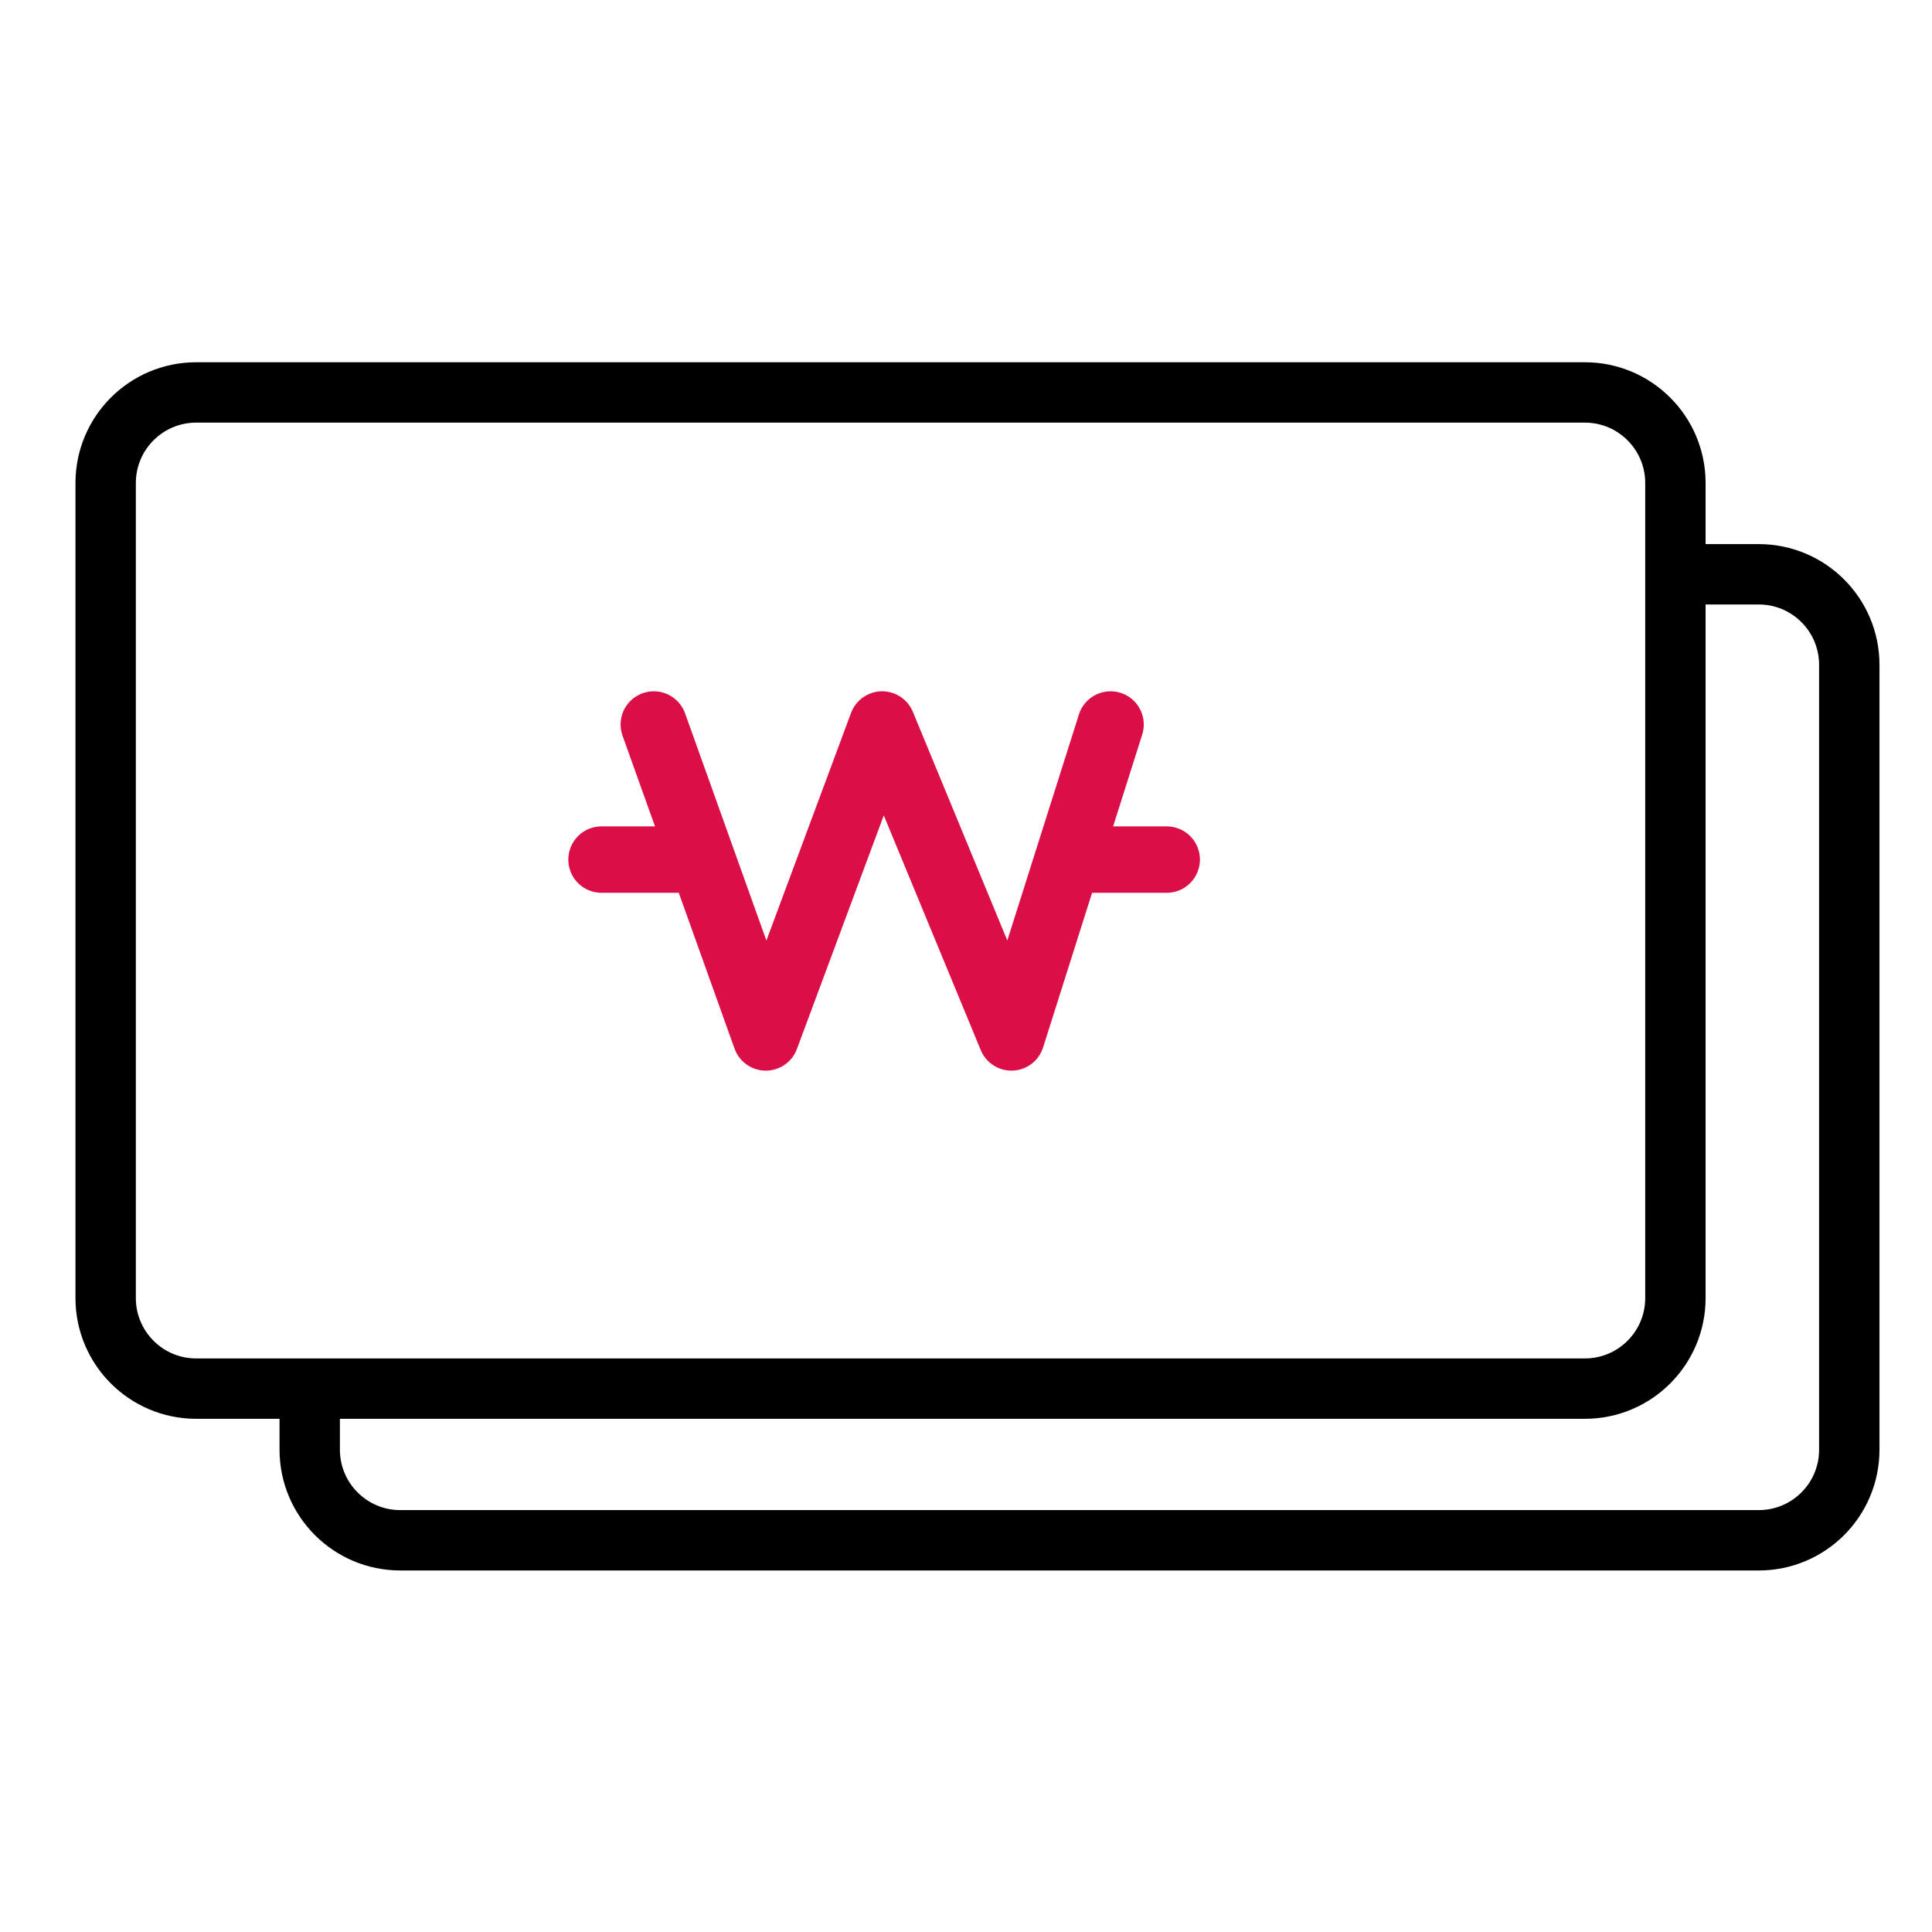
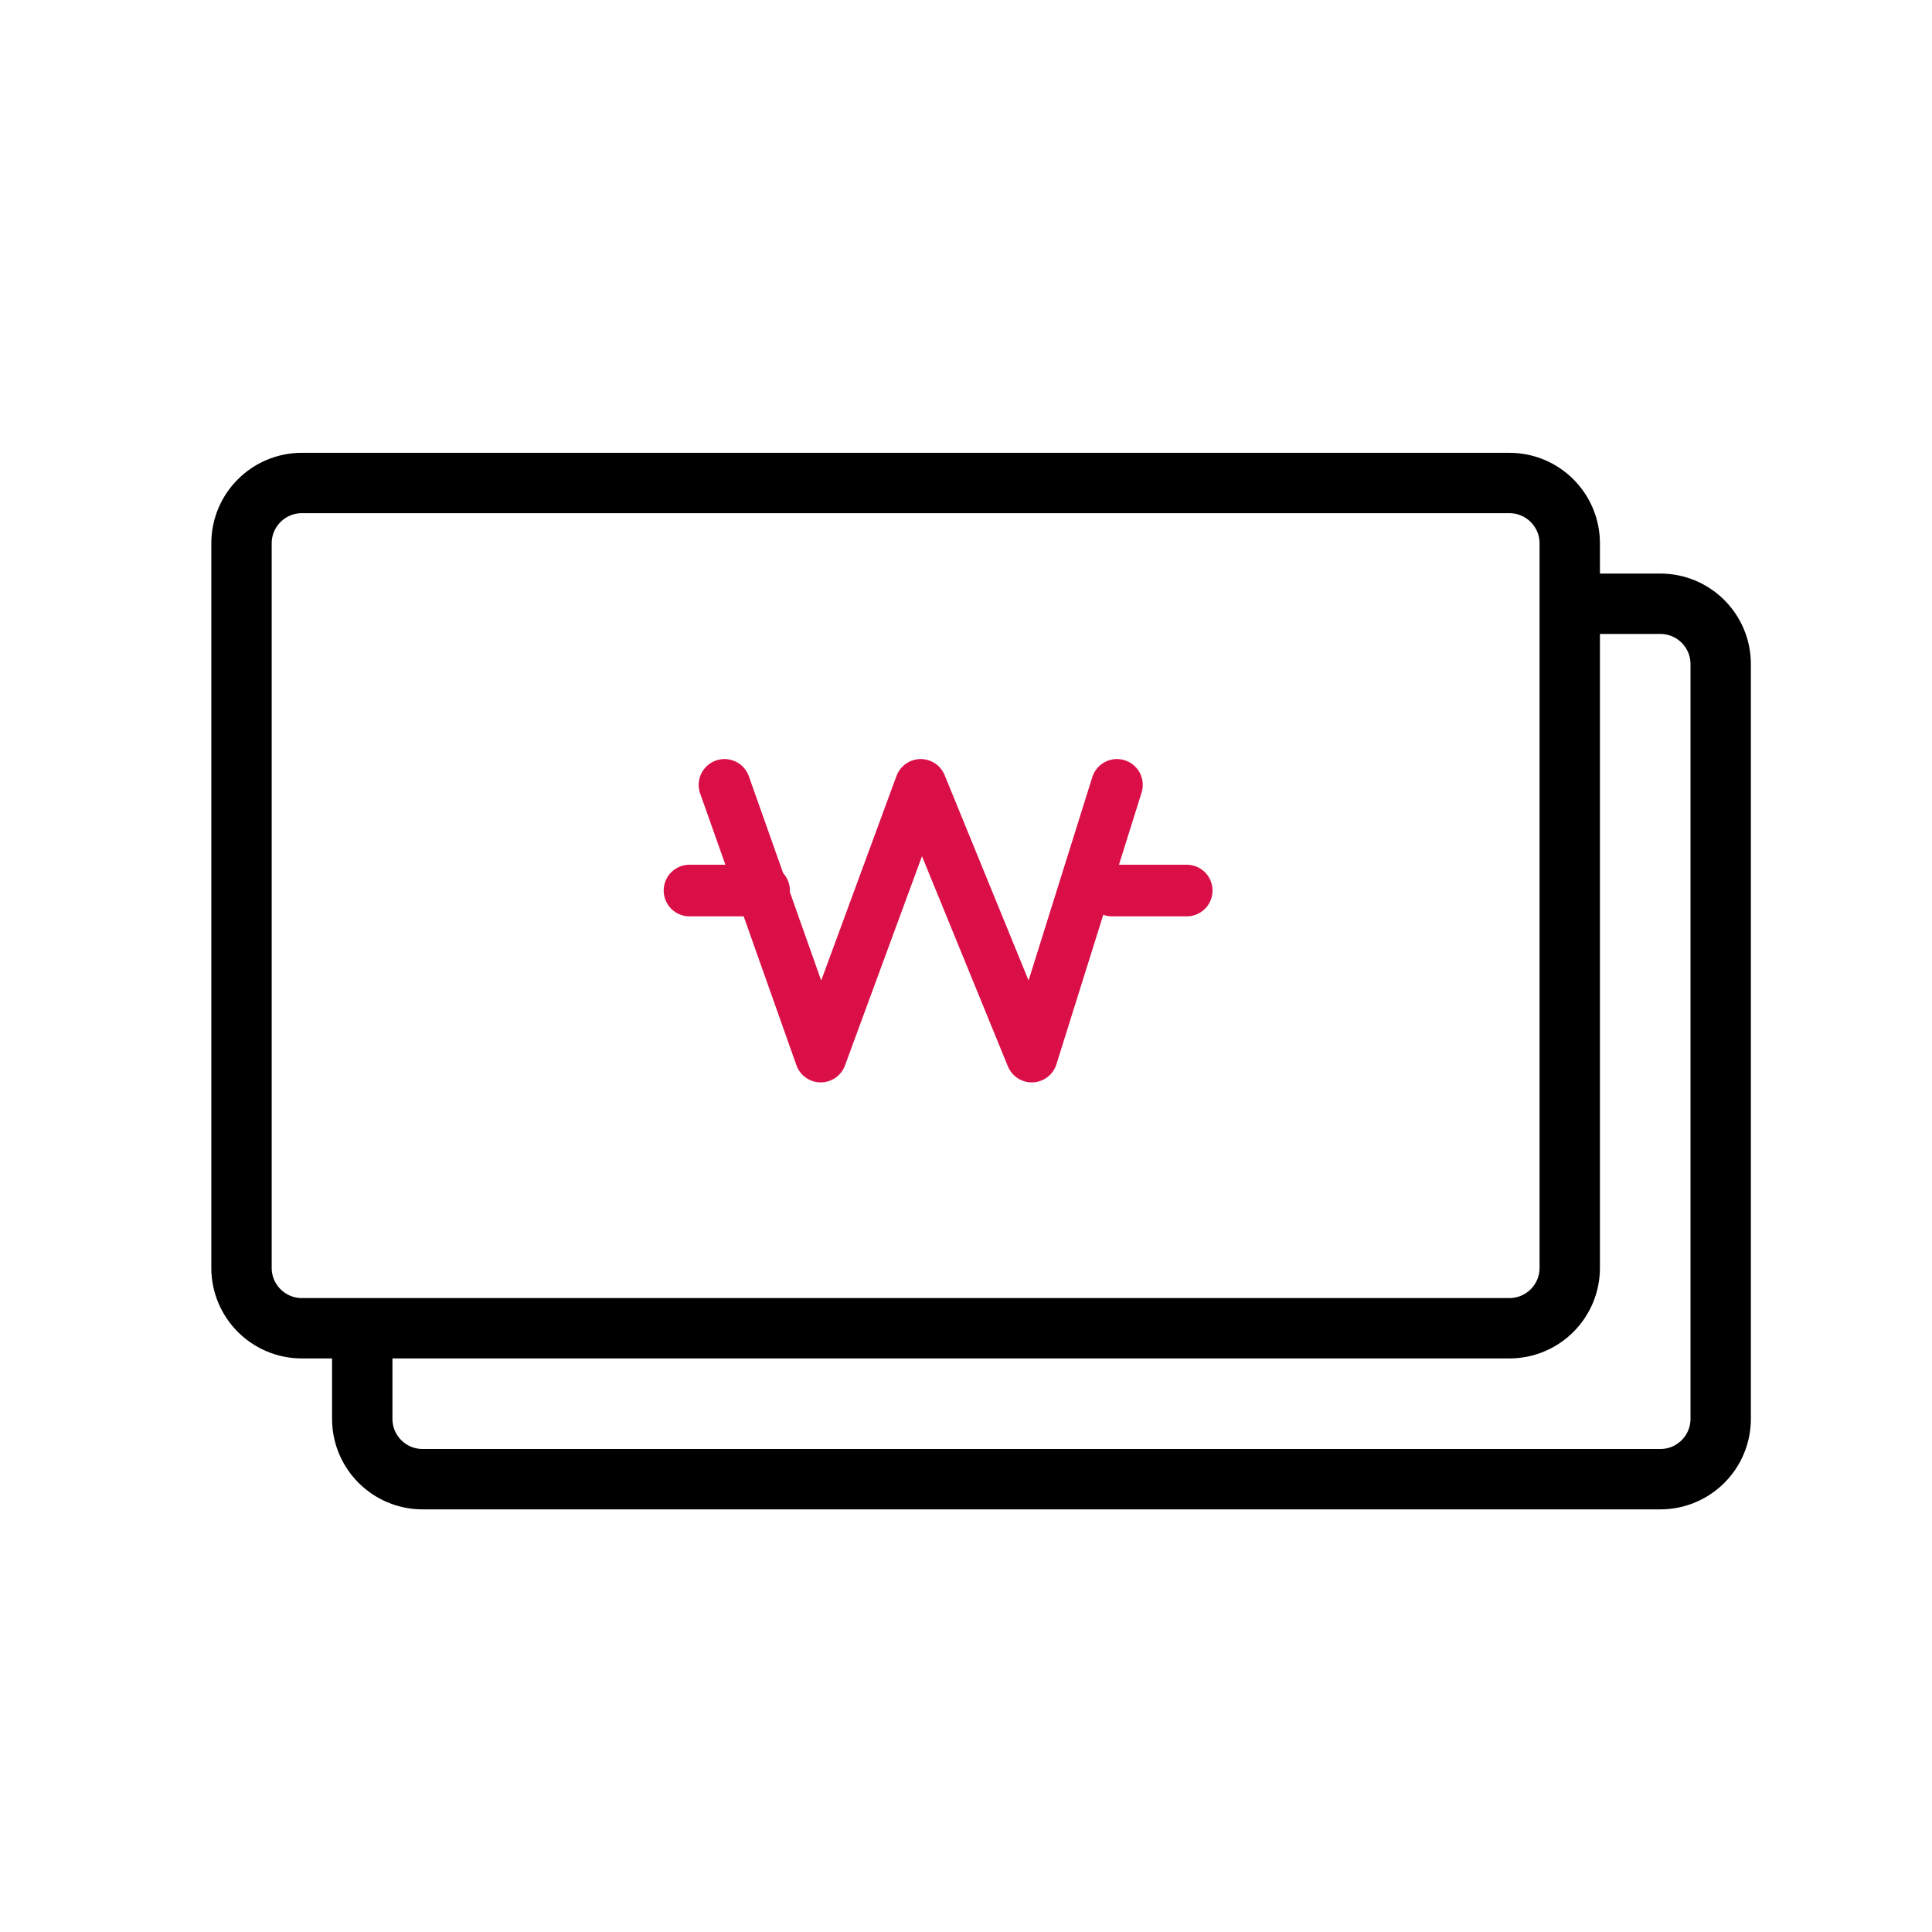
<svg xmlns="http://www.w3.org/2000/svg" width="64" height="64" viewBox="0 0 64 64">
  <g fill="none" fill-rule="evenodd">
    <g>
-       <g>
-         <g>
-           <g>
-             <g>
-               <path d="M0 0H64V64H0z" transform="translate(-1280 -1011) translate(270 879) translate(702 100) translate(308 32)" />
-               <g>
-                 <g transform="translate(-1280 -1011) translate(270 879) translate(702 100) translate(308 32) translate(2.5 12)">
-                   <rect width="52" height="33" x="1" y="1" stroke="#000" stroke-width="2" rx="3" />
-                   <g stroke="#DA0F47" stroke-linecap="round" stroke-linejoin="round" stroke-width="2.2">
-                     <path d="M2.658 0L6.368 10.366 10.223 0 14.505 10.366 17.789 0M3.642 4.475L.926 4.475M19.649 4.475L16.932 4.475" transform="translate(16.5 12)" />
-                   </g>
-                 </g>
-                 <path stroke="#000" stroke-linecap="round" stroke-linejoin="round" stroke-width="2" d="M54 7.024h1.76c1.657 0 3 1.343 3 3v26h0c0 1.657-1.343 3-3 3h-45c-1.657 0-3-1.343-3-3v-1.935h0" transform="translate(-1280 -1011) translate(270 879) translate(702 100) translate(308 32) translate(2.5 12)" />
-               </g>
-             </g>
-           </g>
+       <path d="M0 0H64V64H0z" />
+       <g transform="translate(7 15)">
+         <path stroke="#000" stroke-width="2" d="M45.184 5H48c1.105 0 2 .895 2 2v25c0 1.105-.895 2-2 2H7c-1.105 0-2-.895-2-2v-2.891" />
+         <rect width="44" height="28" x="1" y="1" stroke="#000" stroke-width="2" rx="2" />
+         <g stroke="#DA0F47" stroke-linecap="round" stroke-linejoin="round" stroke-width="1.711">
+           <path d="M2 0L5.188 9 8.5 0 12.179 9 15 0M3.311 3.5L.841 3.5M17.311 3.5L14.841 3.5" transform="translate(15 11)" />
        </g>
      </g>
    </g>
  </g>
</svg>
